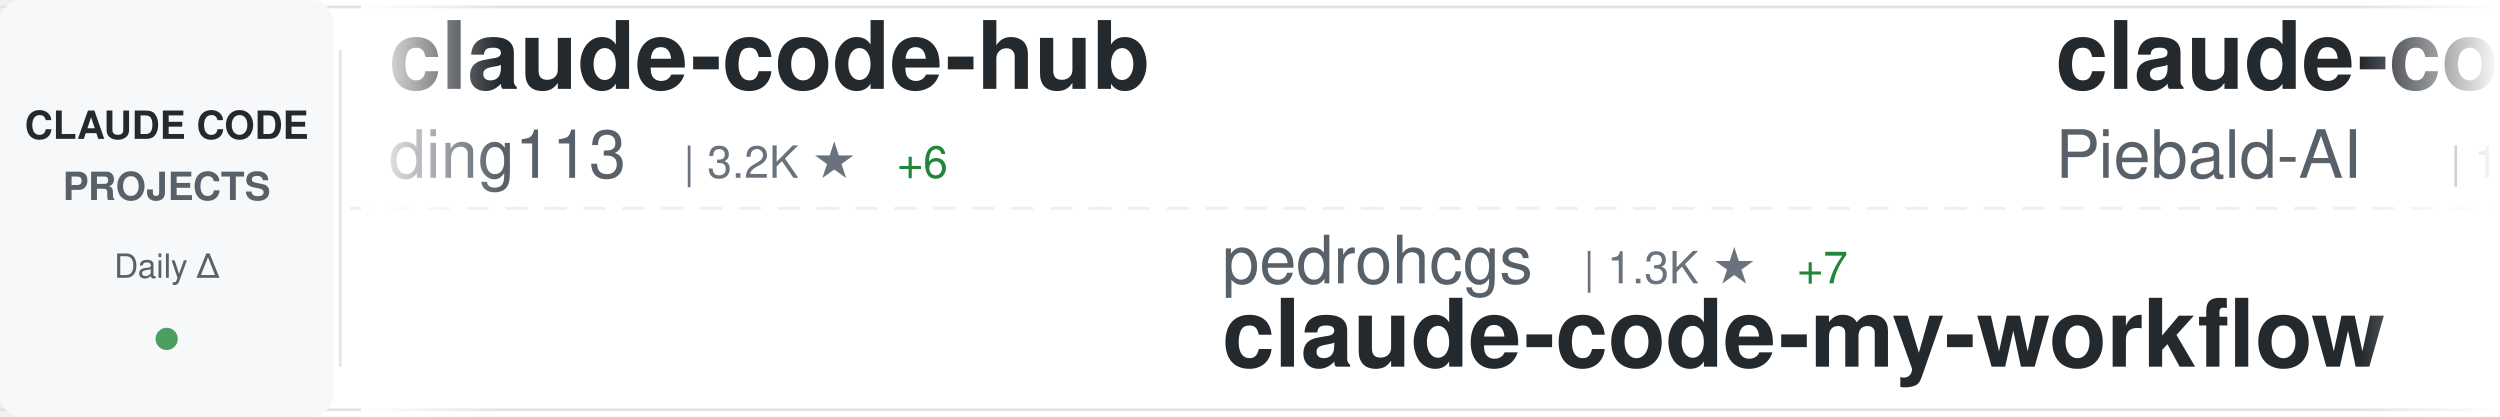
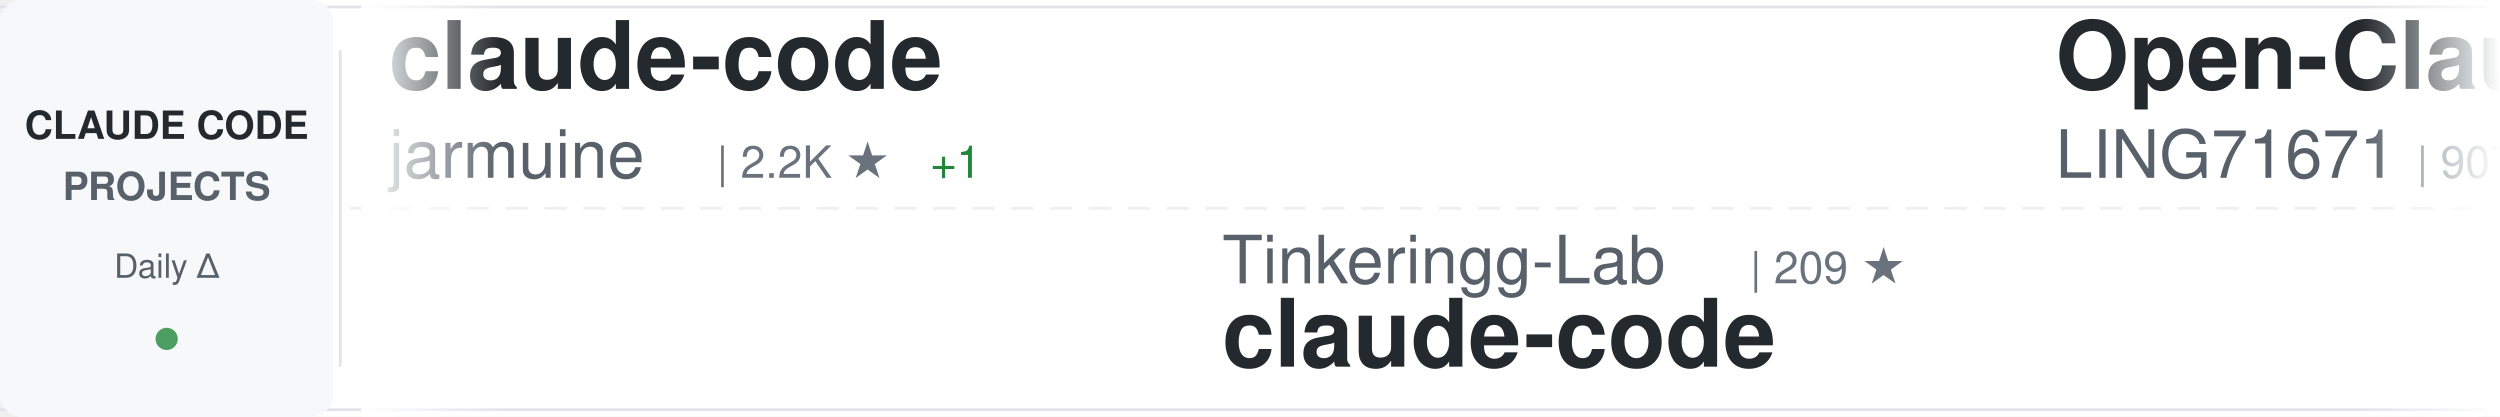
<svg xmlns="http://www.w3.org/2000/svg" width="900" height="150">
  <defs>
    <linearGradient id="awesomeLeftFade" x1="0%" y1="0%" x2="100%" y2="0%">
      <stop offset="0%" style="stop-color:#ffffff;stop-opacity:1" />
      <stop offset="100%" style="stop-color:#ffffff;stop-opacity:0" />
    </linearGradient>
    <linearGradient id="awesomeRightFade" x1="0%" y1="0%" x2="100%" y2="0%">
      <stop offset="0%" style="stop-color:#ffffff;stop-opacity:0" />
      <stop offset="100%" style="stop-color:#ffffff;stop-opacity:1" />
    </linearGradient>
  </defs>
  <rect width="900" height="150" fill="#ffffff" rx="8" />
  <rect x="0" y="2" width="900" height="1" fill="#e1e4e8" />
  <rect x="0" y="147" width="900" height="1" fill="#e1e4e8" />
  <line x1="0" y1="75" x2="900" y2="75" stroke="#e1e4e8" stroke-width="1" stroke-dasharray="8 6" opacity="0.6" />
  <rect x="0" y="0" width="120" height="150" fill="#f6f8fa" rx="8" />
  <text x="60" y="50" font-family="-apple-system, BlinkMacSystemFont, 'Segoe UI', Helvetica, Arial, sans-serif" font-size="14" font-weight="600" fill="#24292e" text-anchor="middle">CLAUDE CODE</text>
  <text x="60" y="72" font-family="-apple-system, BlinkMacSystemFont, 'Segoe UI', Helvetica, Arial, sans-serif" font-size="14" font-weight="600" fill="#586069" text-anchor="middle">PROJECTS</text>
  <text x="60" y="100" font-family="-apple-system, BlinkMacSystemFont, 'Segoe UI', Helvetica, Arial, sans-serif" font-size="12" font-weight="500" fill="#586069" text-anchor="middle">Daily Δ</text>
  <circle cx="60" cy="122" r="4" fill="#22863a" opacity="0.8" />
  <rect x="122" y="18" width="1" height="114" fill="#e1e4e8" />
  <clipPath id="awesomeTickerClip">
    <rect x="130" y="0" width="770" height="150" />
  </clipPath>
  <g clip-path="url(#awesomeTickerClip)">
    <g id="awesomeTickerItems">
      <animateTransform attributeName="transform" attributeType="XML" type="translate" from="0 0" to="-3000 0" dur="54s" repeatCount="indefinite" />
      <g transform="translate(0, 0)">
+         <text x="140" y="32" font-family="-apple-system, BlinkMacSystemFont, 'Segoe UI', Helvetica, Arial, sans-serif" font-size="34" font-weight="600" fill="#24292e">claude-code</text>
+         <text x="140" y="64" font-family="-apple-system, BlinkMacSystemFont, 'Segoe UI', Helvetica, Arial, sans-serif" font-size="24" font-weight="400" fill="#586069">jarmuine</text>
+         <text x="258" y="64" font-family="-apple-system, BlinkMacSystemFont, 'Segoe UI', Helvetica, Arial, sans-serif" font-size="16" font-weight="500" fill="#6a737d">| 2.2K ★</text>
+         <text x="335" y="64" font-family="-apple-system, BlinkMacSystemFont, 'Segoe UI', Helvetica, Arial, sans-serif" font-size="16" font-weight="500" fill="#22863a"> +1</text>
+       </g>
+       <g transform="translate(300, 0)">
+         <text x="140" y="102" font-family="-apple-system, BlinkMacSystemFont, 'Segoe UI', Helvetica, Arial, sans-serif" font-size="24" font-weight="400" fill="#586069">Tinkeringg-Lab</text>
+         <text x="330" y="102" font-family="-apple-system, BlinkMacSystemFont, 'Segoe UI', Helvetica, Arial, sans-serif" font-size="16" font-weight="500" fill="#6a737d">| 209 ★</text>
+         <text x="140" y="132" font-family="-apple-system, BlinkMacSystemFont, 'Segoe UI', Helvetica, Arial, sans-serif" font-size="34" font-weight="600" fill="#24292e">claude-code</text>
+       </g>
+       <g transform="translate(600, 0)">
+         <text x="140" y="32" font-family="-apple-system, BlinkMacSystemFont, 'Segoe UI', Helvetica, Arial, sans-serif" font-size="34" font-weight="600" fill="#24292e">Open-ClaudeCode</text>
+         <text x="140" y="64" font-family="-apple-system, BlinkMacSystemFont, 'Segoe UI', Helvetica, Arial, sans-serif" font-size="24" font-weight="400" fill="#586069">LING71671</text>
+         <text x="270" y="64" font-family="-apple-system, BlinkMacSystemFont, 'Segoe UI', Helvetica, Arial, sans-serif" font-size="16" font-weight="500" fill="#6a737d">| 907 ★</text>
+         <text x="338" y="64" font-family="-apple-system, BlinkMacSystemFont, 'Segoe UI', Helvetica, Arial, sans-serif" font-size="16" font-weight="500" fill="#22863a"> +1</text>
+       </g>
+       <g transform="translate(900, 0)">
+         <text x="140" y="102" font-family="-apple-system, BlinkMacSystemFont, 'Segoe UI', Helvetica, Arial, sans-serif" font-size="24" font-weight="400" fill="#586069">diet103</text>
+         <text x="246" y="102" font-family="-apple-system, BlinkMacSystemFont, 'Segoe UI', Helvetica, Arial, sans-serif" font-size="16" font-weight="500" fill="#6a737d">| 9.7K ★</text>
+         <text x="140" y="132" font-family="-apple-system, BlinkMacSystemFont, 'Segoe UI', Helvetica, Arial, sans-serif" font-size="34" font-weight="600" fill="#24292e">claude-code-infrastructu...</text>
+       </g>
+       <g transform="translate(1200, 0)">
+         <text x="140" y="32" font-family="-apple-system, BlinkMacSystemFont, 'Segoe UI', Helvetica, Arial, sans-serif" font-size="34" font-weight="600" fill="#24292e">arcads-claude-code</text>
+         <text x="140" y="64" font-family="-apple-system, BlinkMacSystemFont, 'Segoe UI', Helvetica, Arial, sans-serif" font-size="24" font-weight="400" fill="#586069">krusemediallc</text>
+         <text x="318" y="64" font-family="-apple-system, BlinkMacSystemFont, 'Segoe UI', Helvetica, Arial, sans-serif" font-size="16" font-weight="500" fill="#6a737d">| 954 ★</text>
+         <text x="386" y="64" font-family="-apple-system, BlinkMacSystemFont, 'Segoe UI', Helvetica, Arial, sans-serif" font-size="16" font-weight="500" fill="#22863a"> +9</text>
+       </g>
+       <g transform="translate(1500, 0)">
+         <text x="140" y="102" font-family="-apple-system, BlinkMacSystemFont, 'Segoe UI', Helvetica, Arial, sans-serif" font-size="24" font-weight="400" fill="#586069">nicedreamzapp</text>
+         <text x="318" y="102" font-family="-apple-system, BlinkMacSystemFont, 'Segoe UI', Helvetica, Arial, sans-serif" font-size="16" font-weight="500" fill="#6a737d">| 2.9K ★</text>
+         <text x="395" y="102" font-family="-apple-system, BlinkMacSystemFont, 'Segoe UI', Helvetica, Arial, sans-serif" font-size="16" font-weight="500" fill="#22863a"> +5</text>
+         <text x="140" y="132" font-family="-apple-system, BlinkMacSystemFont, 'Segoe UI', Helvetica, Arial, sans-serif" font-size="34" font-weight="600" fill="#24292e">claude-code-local</text>
+       </g>
+       <g transform="translate(1800, 0)">
        <text x="140" y="32" font-family="-apple-system, BlinkMacSystemFont, 'Segoe UI', Helvetica, Arial, sans-serif" font-size="34" font-weight="600" fill="#24292e">claude-code-hub</text>
        <text x="140" y="64" font-family="-apple-system, BlinkMacSystemFont, 'Segoe UI', Helvetica, Arial, sans-serif" font-size="24" font-weight="400" fill="#586069">ding113</text>
        <text x="246" y="64" font-family="-apple-system, BlinkMacSystemFont, 'Segoe UI', Helvetica, Arial, sans-serif" font-size="16" font-weight="500" fill="#6a737d">| 3.2K ★</text>
        <text x="323" y="64" font-family="-apple-system, BlinkMacSystemFont, 'Segoe UI', Helvetica, Arial, sans-serif" font-size="16" font-weight="500" fill="#22863a"> +6</text>
      </g>
-       <g transform="translate(300, 0)">
-         <text x="140" y="102" font-family="-apple-system, BlinkMacSystemFont, 'Segoe UI', Helvetica, Arial, sans-serif" font-size="24" font-weight="400" fill="#586069">pedrohcgs</text>
-         <text x="270" y="102" font-family="-apple-system, BlinkMacSystemFont, 'Segoe UI', Helvetica, Arial, sans-serif" font-size="16" font-weight="500" fill="#6a737d">| 1.3K ★</text>
-         <text x="347" y="102" font-family="-apple-system, BlinkMacSystemFont, 'Segoe UI', Helvetica, Arial, sans-serif" font-size="16" font-weight="500" fill="#22863a"> +7</text>
-         <text x="140" y="132" font-family="-apple-system, BlinkMacSystemFont, 'Segoe UI', Helvetica, Arial, sans-serif" font-size="34" font-weight="600" fill="#24292e">claude-code-my-workflow</text>
-       </g>
-       <g transform="translate(600, 0)">
-         <text x="140" y="32" font-family="-apple-system, BlinkMacSystemFont, 'Segoe UI', Helvetica, Arial, sans-serif" font-size="34" font-weight="600" fill="#24292e">claude-code-system-promp...</text>
-         <text x="140" y="64" font-family="-apple-system, BlinkMacSystemFont, 'Segoe UI', Helvetica, Arial, sans-serif" font-size="24" font-weight="400" fill="#586069">Piebald-AI</text>
-         <text x="282" y="64" font-family="-apple-system, BlinkMacSystemFont, 'Segoe UI', Helvetica, Arial, sans-serif" font-size="16" font-weight="500" fill="#6a737d">| 11.6K ★</text>
-         <text x="368" y="64" font-family="-apple-system, BlinkMacSystemFont, 'Segoe UI', Helvetica, Arial, sans-serif" font-size="16" font-weight="500" fill="#22863a"> +29</text>
-       </g>
-       <g transform="translate(900, 0)">
-         <text x="140" y="102" font-family="-apple-system, BlinkMacSystemFont, 'Segoe UI', Helvetica, Arial, sans-serif" font-size="24" font-weight="400" fill="#586069">anthropics</text>
-         <text x="282" y="102" font-family="-apple-system, BlinkMacSystemFont, 'Segoe UI', Helvetica, Arial, sans-serif" font-size="16" font-weight="500" fill="#6a737d">| 158.0K ★</text>
-         <text x="377" y="102" font-family="-apple-system, BlinkMacSystemFont, 'Segoe UI', Helvetica, Arial, sans-serif" font-size="16" font-weight="500" fill="#22863a"> +313</text>
-         <text x="140" y="132" font-family="-apple-system, BlinkMacSystemFont, 'Segoe UI', Helvetica, Arial, sans-serif" font-size="34" font-weight="600" fill="#24292e">skills</text>
-       </g>
-       <g transform="translate(1200, 0)">
-         <text x="140" y="32" font-family="-apple-system, BlinkMacSystemFont, 'Segoe UI', Helvetica, Arial, sans-serif" font-size="34" font-weight="600" fill="#24292e">claude-code-harness</text>
-         <text x="140" y="64" font-family="-apple-system, BlinkMacSystemFont, 'Segoe UI', Helvetica, Arial, sans-serif" font-size="24" font-weight="400" fill="#586069">Chachamaru127</text>
-         <text x="318" y="64" font-family="-apple-system, BlinkMacSystemFont, 'Segoe UI', Helvetica, Arial, sans-serif" font-size="16" font-weight="500" fill="#6a737d">| 2.9K ★</text>
-         <text x="395" y="64" font-family="-apple-system, BlinkMacSystemFont, 'Segoe UI', Helvetica, Arial, sans-serif" font-size="16" font-weight="500" fill="#22863a"> +6</text>
-       </g>
-       <g transform="translate(1500, 0)">
-         <text x="140" y="102" font-family="-apple-system, BlinkMacSystemFont, 'Segoe UI', Helvetica, Arial, sans-serif" font-size="24" font-weight="400" fill="#586069">alirezarezvani</text>
-         <text x="330" y="102" font-family="-apple-system, BlinkMacSystemFont, 'Segoe UI', Helvetica, Arial, sans-serif" font-size="16" font-weight="500" fill="#6a737d">| 19.8K ★</text>
-         <text x="416" y="102" font-family="-apple-system, BlinkMacSystemFont, 'Segoe UI', Helvetica, Arial, sans-serif" font-size="16" font-weight="500" fill="#22863a"> +117</text>
-         <text x="140" y="132" font-family="-apple-system, BlinkMacSystemFont, 'Segoe UI', Helvetica, Arial, sans-serif" font-size="34" font-weight="600" fill="#24292e">claude-skills</text>
-       </g>
-       <g transform="translate(1800, 0)">
-         <text x="140" y="32" font-family="-apple-system, BlinkMacSystemFont, 'Segoe UI', Helvetica, Arial, sans-serif" font-size="34" font-weight="600" fill="#24292e">claude-code-base-action</text>
-         <text x="140" y="64" font-family="-apple-system, BlinkMacSystemFont, 'Segoe UI', Helvetica, Arial, sans-serif" font-size="24" font-weight="400" fill="#586069">anthropics</text>
-         <text x="282" y="64" font-family="-apple-system, BlinkMacSystemFont, 'Segoe UI', Helvetica, Arial, sans-serif" font-size="16" font-weight="500" fill="#6a737d">| 892 ★</text>
-         <text x="350" y="64" font-family="-apple-system, BlinkMacSystemFont, 'Segoe UI', Helvetica, Arial, sans-serif" font-size="16" font-weight="500" fill="#22863a"> +2</text>
-       </g>
      <g transform="translate(2100, 0)">
-         <text x="140" y="102" font-family="-apple-system, BlinkMacSystemFont, 'Segoe UI', Helvetica, Arial, sans-serif" font-size="24" font-weight="400" fill="#586069">sugyan</text>
-         <text x="234" y="102" font-family="-apple-system, BlinkMacSystemFont, 'Segoe UI', Helvetica, Arial, sans-serif" font-size="16" font-weight="500" fill="#6a737d">| 1.1K ★</text>
-         <text x="140" y="132" font-family="-apple-system, BlinkMacSystemFont, 'Segoe UI', Helvetica, Arial, sans-serif" font-size="34" font-weight="600" fill="#24292e">claude-code-webui</text>
+         <text x="140" y="102" font-family="-apple-system, BlinkMacSystemFont, 'Segoe UI', Helvetica, Arial, sans-serif" font-size="24" font-weight="400" fill="#586069">Windy3f3f3f3f</text>
+         <text x="318" y="102" font-family="-apple-system, BlinkMacSystemFont, 'Segoe UI', Helvetica, Arial, sans-serif" font-size="16" font-weight="500" fill="#6a737d">| 2.1K ★</text>
+         <text x="395" y="102" font-family="-apple-system, BlinkMacSystemFont, 'Segoe UI', Helvetica, Arial, sans-serif" font-size="16" font-weight="500" fill="#22863a"> +17</text>
+         <text x="140" y="132" font-family="-apple-system, BlinkMacSystemFont, 'Segoe UI', Helvetica, Arial, sans-serif" font-size="34" font-weight="600" fill="#24292e">claude-code-from-scratch</text>
      </g>
      <g transform="translate(2400, 0)">
-         <text x="140" y="32" font-family="-apple-system, BlinkMacSystemFont, 'Segoe UI', Helvetica, Arial, sans-serif" font-size="34" font-weight="600" fill="#24292e">claude-code-from-scratch</text>
-         <text x="140" y="64" font-family="-apple-system, BlinkMacSystemFont, 'Segoe UI', Helvetica, Arial, sans-serif" font-size="24" font-weight="400" fill="#586069">Windy3f3f3f3f</text>
-         <text x="318" y="64" font-family="-apple-system, BlinkMacSystemFont, 'Segoe UI', Helvetica, Arial, sans-serif" font-size="16" font-weight="500" fill="#6a737d">| 2.1K ★</text>
-         <text x="395" y="64" font-family="-apple-system, BlinkMacSystemFont, 'Segoe UI', Helvetica, Arial, sans-serif" font-size="16" font-weight="500" fill="#22863a"> +23</text>
+         <text x="140" y="32" font-family="-apple-system, BlinkMacSystemFont, 'Segoe UI', Helvetica, Arial, sans-serif" font-size="34" font-weight="600" fill="#24292e">claude-code</text>
+         <text x="140" y="64" font-family="-apple-system, BlinkMacSystemFont, 'Segoe UI', Helvetica, Arial, sans-serif" font-size="24" font-weight="400" fill="#586069">T-Lab-CUHKSZ</text>
+         <text x="306" y="64" font-family="-apple-system, BlinkMacSystemFont, 'Segoe UI', Helvetica, Arial, sans-serif" font-size="16" font-weight="500" fill="#6a737d">| 322 ★</text>
      </g>
      <g transform="translate(2700, 0)">
-         <text x="140" y="102" font-family="-apple-system, BlinkMacSystemFont, 'Segoe UI', Helvetica, Arial, sans-serif" font-size="24" font-weight="400" fill="#586069">Cranot</text>
-         <text x="234" y="102" font-family="-apple-system, BlinkMacSystemFont, 'Segoe UI', Helvetica, Arial, sans-serif" font-size="16" font-weight="500" fill="#6a737d">| 2.8K ★</text>
-         <text x="311" y="102" font-family="-apple-system, BlinkMacSystemFont, 'Segoe UI', Helvetica, Arial, sans-serif" font-size="16" font-weight="500" fill="#22863a"> +4</text>
-         <text x="140" y="132" font-family="-apple-system, BlinkMacSystemFont, 'Segoe UI', Helvetica, Arial, sans-serif" font-size="34" font-weight="600" fill="#24292e">claude-code-guide</text>
+         <text x="140" y="102" font-family="-apple-system, BlinkMacSystemFont, 'Segoe UI', Helvetica, Arial, sans-serif" font-size="24" font-weight="400" fill="#586069">feiskyer</text>
+         <text x="258" y="102" font-family="-apple-system, BlinkMacSystemFont, 'Segoe UI', Helvetica, Arial, sans-serif" font-size="16" font-weight="500" fill="#6a737d">| 1.6K ★</text>
+         <text x="335" y="102" font-family="-apple-system, BlinkMacSystemFont, 'Segoe UI', Helvetica, Arial, sans-serif" font-size="16" font-weight="500" fill="#22863a"> +3</text>
+         <text x="140" y="132" font-family="-apple-system, BlinkMacSystemFont, 'Segoe UI', Helvetica, Arial, sans-serif" font-size="34" font-weight="600" fill="#24292e">claude-code-settings</text>
      </g>
      <g transform="translate(3000, 0)">
-         <text x="140" y="32" font-family="-apple-system, BlinkMacSystemFont, 'Segoe UI', Helvetica, Arial, sans-serif" font-size="34" font-weight="600" fill="#24292e">claude-code-hub</text>
-         <text x="140" y="64" font-family="-apple-system, BlinkMacSystemFont, 'Segoe UI', Helvetica, Arial, sans-serif" font-size="24" font-weight="400" fill="#586069">ding113</text>
-         <text x="246" y="64" font-family="-apple-system, BlinkMacSystemFont, 'Segoe UI', Helvetica, Arial, sans-serif" font-size="16" font-weight="500" fill="#6a737d">| 3.2K ★</text>
-         <text x="323" y="64" font-family="-apple-system, BlinkMacSystemFont, 'Segoe UI', Helvetica, Arial, sans-serif" font-size="16" font-weight="500" fill="#22863a"> +6</text>
+         <text x="140" y="32" font-family="-apple-system, BlinkMacSystemFont, 'Segoe UI', Helvetica, Arial, sans-serif" font-size="34" font-weight="600" fill="#24292e">claude-code</text>
+         <text x="140" y="64" font-family="-apple-system, BlinkMacSystemFont, 'Segoe UI', Helvetica, Arial, sans-serif" font-size="24" font-weight="400" fill="#586069">jarmuine</text>
+         <text x="258" y="64" font-family="-apple-system, BlinkMacSystemFont, 'Segoe UI', Helvetica, Arial, sans-serif" font-size="16" font-weight="500" fill="#6a737d">| 2.2K ★</text>
+         <text x="335" y="64" font-family="-apple-system, BlinkMacSystemFont, 'Segoe UI', Helvetica, Arial, sans-serif" font-size="16" font-weight="500" fill="#22863a"> +1</text>
      </g>
      <g transform="translate(3300, 0)">
-         <text x="140" y="102" font-family="-apple-system, BlinkMacSystemFont, 'Segoe UI', Helvetica, Arial, sans-serif" font-size="24" font-weight="400" fill="#586069">pedrohcgs</text>
-         <text x="270" y="102" font-family="-apple-system, BlinkMacSystemFont, 'Segoe UI', Helvetica, Arial, sans-serif" font-size="16" font-weight="500" fill="#6a737d">| 1.3K ★</text>
-         <text x="347" y="102" font-family="-apple-system, BlinkMacSystemFont, 'Segoe UI', Helvetica, Arial, sans-serif" font-size="16" font-weight="500" fill="#22863a"> +7</text>
-         <text x="140" y="132" font-family="-apple-system, BlinkMacSystemFont, 'Segoe UI', Helvetica, Arial, sans-serif" font-size="34" font-weight="600" fill="#24292e">claude-code-my-workflow</text>
+         <text x="140" y="102" font-family="-apple-system, BlinkMacSystemFont, 'Segoe UI', Helvetica, Arial, sans-serif" font-size="24" font-weight="400" fill="#586069">Tinkeringg-Lab</text>
+         <text x="330" y="102" font-family="-apple-system, BlinkMacSystemFont, 'Segoe UI', Helvetica, Arial, sans-serif" font-size="16" font-weight="500" fill="#6a737d">| 209 ★</text>
+         <text x="140" y="132" font-family="-apple-system, BlinkMacSystemFont, 'Segoe UI', Helvetica, Arial, sans-serif" font-size="34" font-weight="600" fill="#24292e">claude-code</text>
      </g>
      <g transform="translate(3600, 0)">
-         <text x="140" y="32" font-family="-apple-system, BlinkMacSystemFont, 'Segoe UI', Helvetica, Arial, sans-serif" font-size="34" font-weight="600" fill="#24292e">claude-code-system-promp...</text>
-         <text x="140" y="64" font-family="-apple-system, BlinkMacSystemFont, 'Segoe UI', Helvetica, Arial, sans-serif" font-size="24" font-weight="400" fill="#586069">Piebald-AI</text>
-         <text x="282" y="64" font-family="-apple-system, BlinkMacSystemFont, 'Segoe UI', Helvetica, Arial, sans-serif" font-size="16" font-weight="500" fill="#6a737d">| 11.6K ★</text>
-         <text x="368" y="64" font-family="-apple-system, BlinkMacSystemFont, 'Segoe UI', Helvetica, Arial, sans-serif" font-size="16" font-weight="500" fill="#22863a"> +29</text>
+         <text x="140" y="32" font-family="-apple-system, BlinkMacSystemFont, 'Segoe UI', Helvetica, Arial, sans-serif" font-size="34" font-weight="600" fill="#24292e">Open-ClaudeCode</text>
+         <text x="140" y="64" font-family="-apple-system, BlinkMacSystemFont, 'Segoe UI', Helvetica, Arial, sans-serif" font-size="24" font-weight="400" fill="#586069">LING71671</text>
+         <text x="270" y="64" font-family="-apple-system, BlinkMacSystemFont, 'Segoe UI', Helvetica, Arial, sans-serif" font-size="16" font-weight="500" fill="#6a737d">| 907 ★</text>
+         <text x="338" y="64" font-family="-apple-system, BlinkMacSystemFont, 'Segoe UI', Helvetica, Arial, sans-serif" font-size="16" font-weight="500" fill="#22863a"> +1</text>
      </g>
      <g transform="translate(3900, 0)">
-         <text x="140" y="102" font-family="-apple-system, BlinkMacSystemFont, 'Segoe UI', Helvetica, Arial, sans-serif" font-size="24" font-weight="400" fill="#586069">anthropics</text>
-         <text x="282" y="102" font-family="-apple-system, BlinkMacSystemFont, 'Segoe UI', Helvetica, Arial, sans-serif" font-size="16" font-weight="500" fill="#6a737d">| 158.0K ★</text>
-         <text x="377" y="102" font-family="-apple-system, BlinkMacSystemFont, 'Segoe UI', Helvetica, Arial, sans-serif" font-size="16" font-weight="500" fill="#22863a"> +313</text>
-         <text x="140" y="132" font-family="-apple-system, BlinkMacSystemFont, 'Segoe UI', Helvetica, Arial, sans-serif" font-size="34" font-weight="600" fill="#24292e">skills</text>
+         <text x="140" y="102" font-family="-apple-system, BlinkMacSystemFont, 'Segoe UI', Helvetica, Arial, sans-serif" font-size="24" font-weight="400" fill="#586069">diet103</text>
+         <text x="246" y="102" font-family="-apple-system, BlinkMacSystemFont, 'Segoe UI', Helvetica, Arial, sans-serif" font-size="16" font-weight="500" fill="#6a737d">| 9.7K ★</text>
+         <text x="140" y="132" font-family="-apple-system, BlinkMacSystemFont, 'Segoe UI', Helvetica, Arial, sans-serif" font-size="34" font-weight="600" fill="#24292e">claude-code-infrastructu...</text>
      </g>
    </g>
  </g>
  <rect x="130" y="0" width="50" height="150" fill="url(#awesomeLeftFade)" />
  <rect x="850" y="0" width="50" height="150" fill="url(#awesomeRightFade)" />
</svg>
